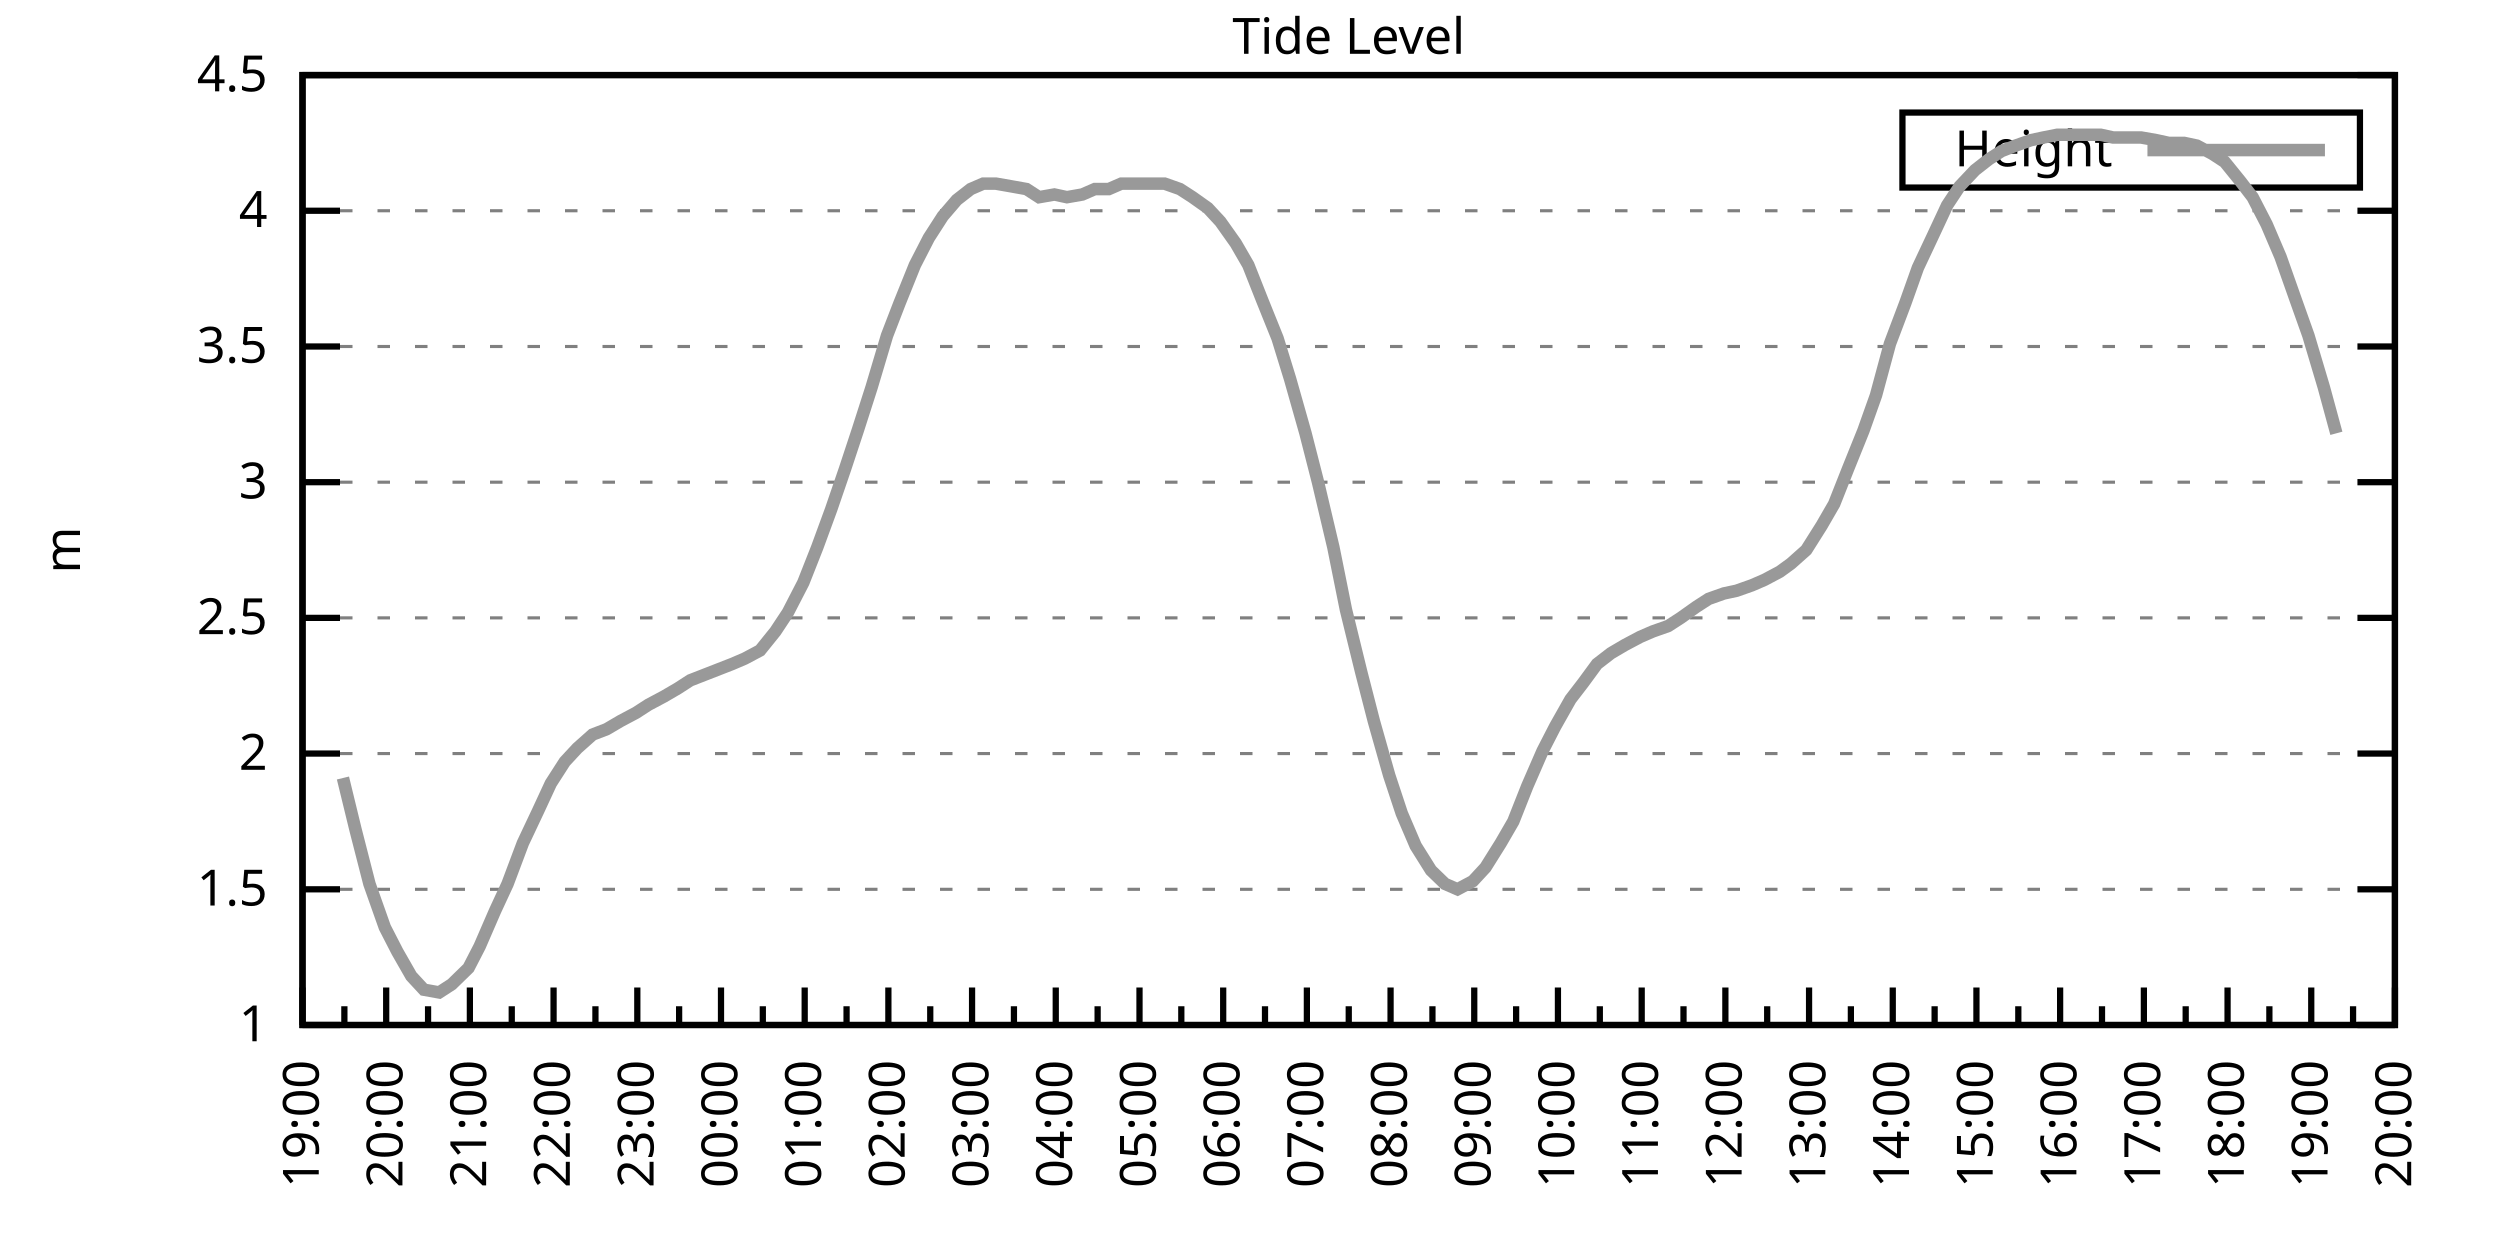
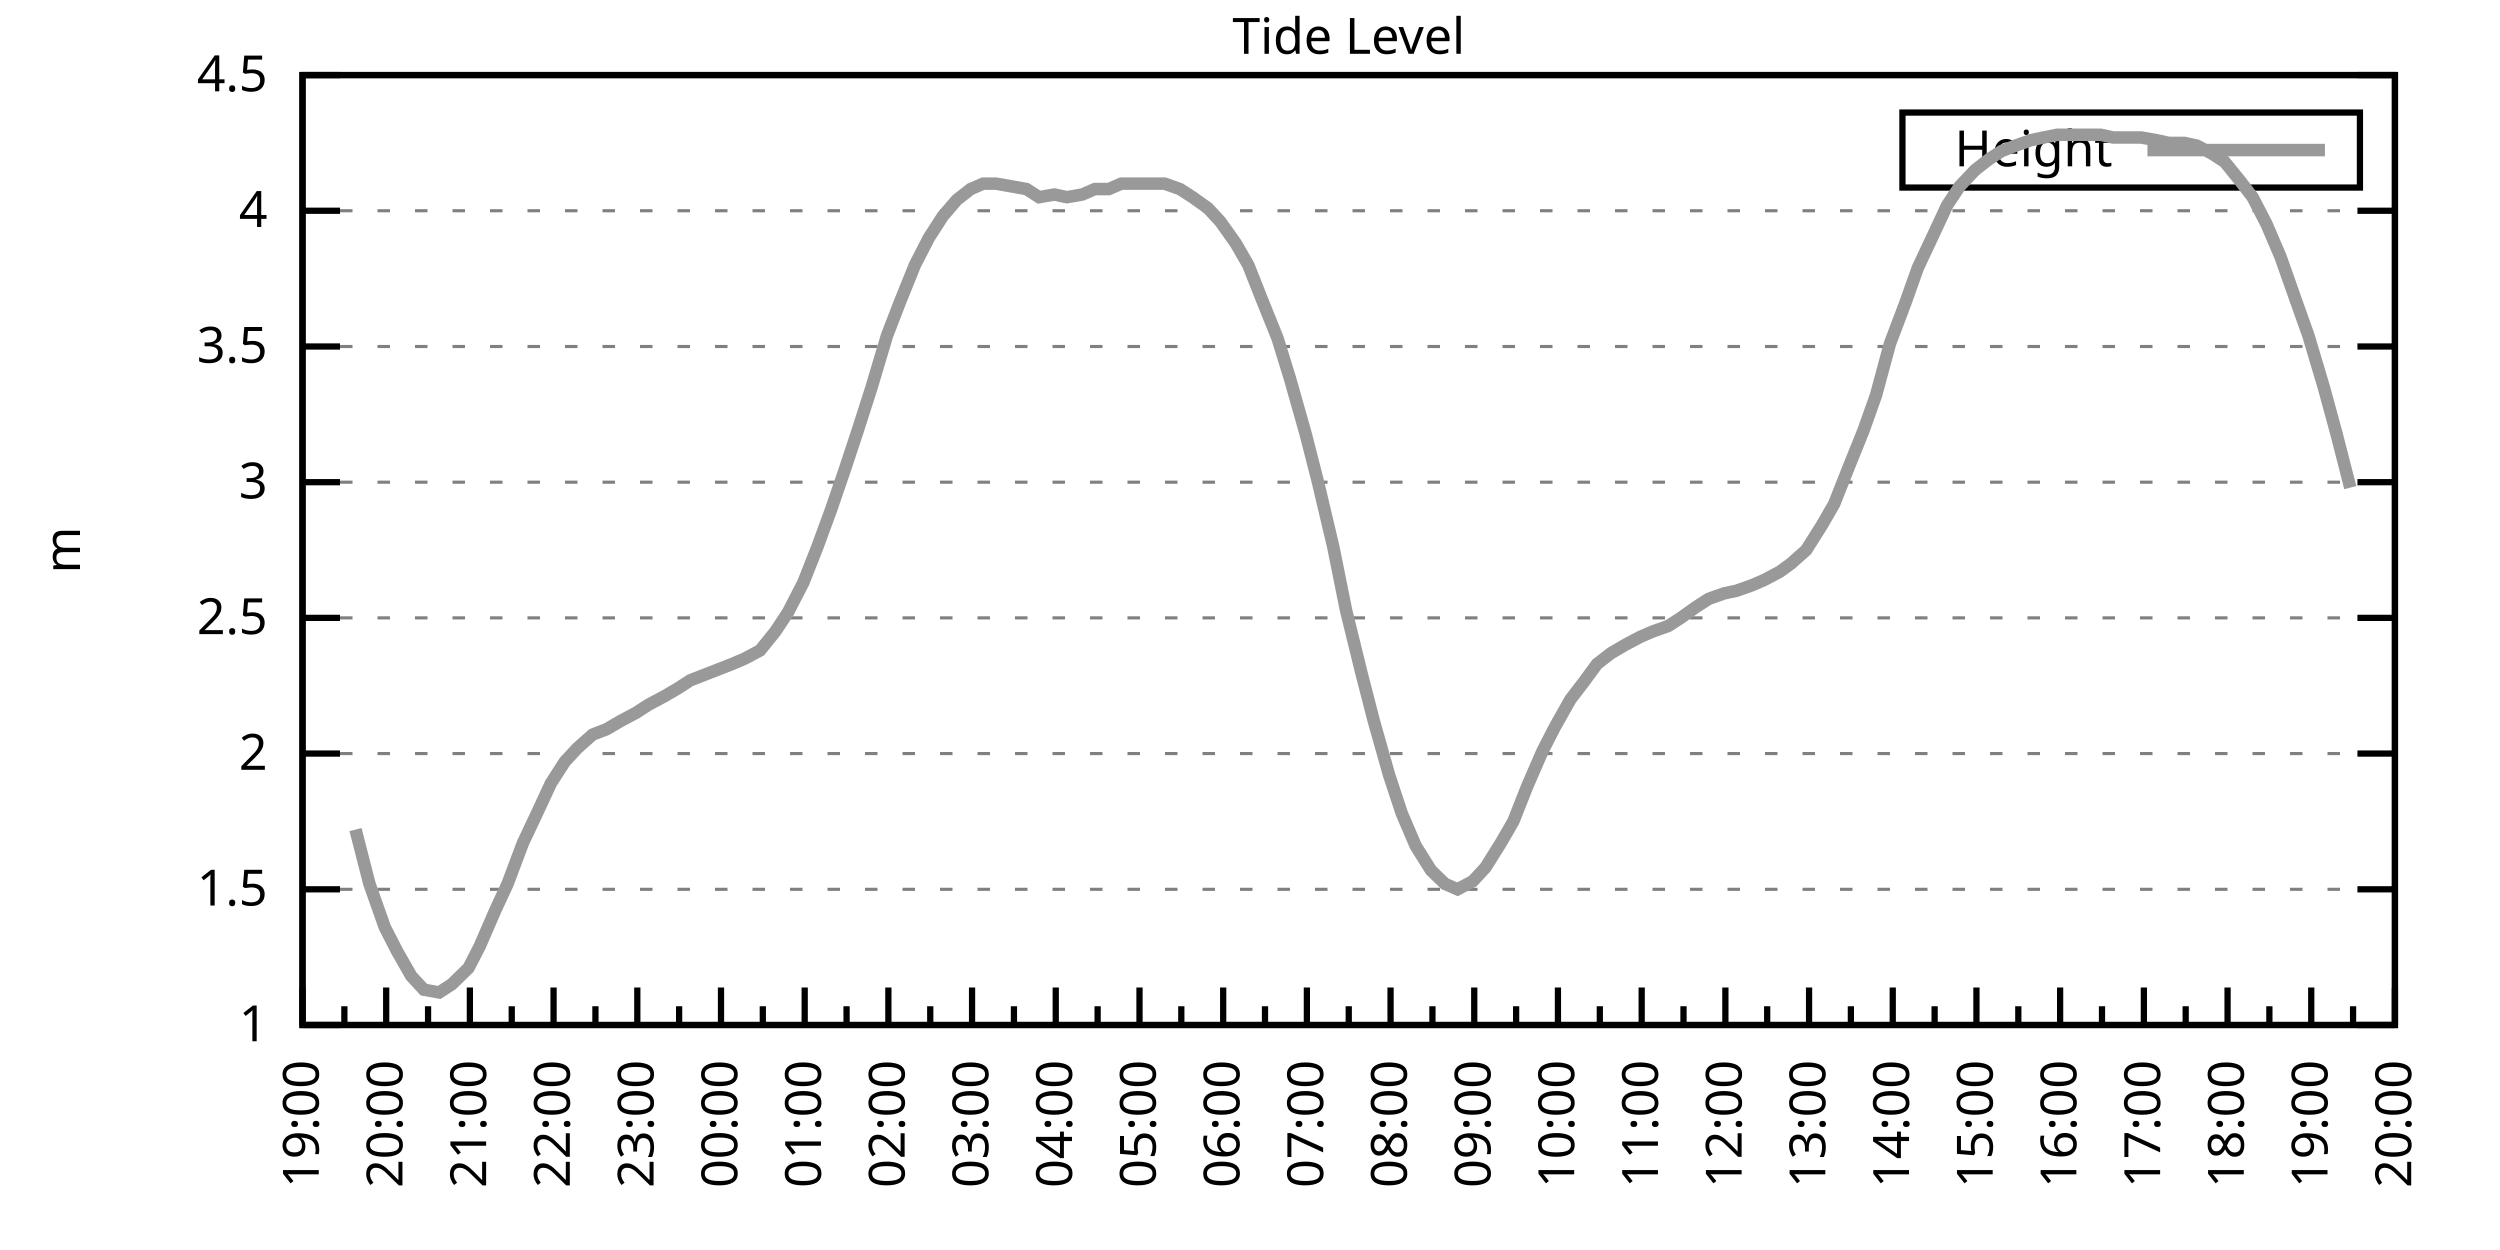
<svg xmlns="http://www.w3.org/2000/svg" xmlns:xlink="http://www.w3.org/1999/xlink" width="400" height="200" viewBox="0 0 400 200">
  <g id="gnuplot_canvas">
    <rect x="0" y="0" width="400" height="200" fill="none" />
    <defs>
      <circle id="gpDot" r="0.5" stroke-width="0.5" stroke="currentColor" />
      <path id="gpPt0" stroke-width="0.333" stroke="currentColor" d="M-1,0 h2 M0,-1 v2" />
      <path id="gpPt1" stroke-width="0.333" stroke="currentColor" d="M-1,-1 L1,1 M1,-1 L-1,1" />
      <path id="gpPt2" stroke-width="0.333" stroke="currentColor" d="M-1,0 L1,0 M0,-1 L0,1 M-1,-1 L1,1 M-1,1 L1,-1" />
      <rect id="gpPt3" stroke-width="0.333" stroke="currentColor" x="-1" y="-1" width="2" height="2" />
      <rect id="gpPt4" stroke-width="0.333" stroke="currentColor" fill="currentColor" x="-1" y="-1" width="2" height="2" />
      <circle id="gpPt5" stroke-width="0.333" stroke="currentColor" cx="0" cy="0" r="1" />
      <use xlink:href="#gpPt5" id="gpPt6" fill="currentColor" stroke="none" />
      <path id="gpPt7" stroke-width="0.333" stroke="currentColor" d="M0,-1.33 L-1.33,0.67 L1.33,0.67 z" />
      <use xlink:href="#gpPt7" id="gpPt8" fill="currentColor" stroke="none" />
      <use xlink:href="#gpPt7" id="gpPt9" stroke="currentColor" transform="rotate(180)" />
      <use xlink:href="#gpPt9" id="gpPt10" fill="currentColor" stroke="none" />
      <use xlink:href="#gpPt3" id="gpPt11" stroke="currentColor" transform="rotate(45)" />
      <use xlink:href="#gpPt11" id="gpPt12" fill="currentColor" stroke="none" />
      <path id="gpPt13" stroke-width="0.333" stroke="currentColor" d="M0,1.330 L1.265,0.411 L0.782,-1.067 L-0.782,-1.076 L-1.265,0.411 z" />
      <use xlink:href="#gpPt13" id="gpPt14" fill="currentColor" stroke="none" />
      <filter id="textbox" filterUnits="objectBoundingBox" x="0" y="0" height="1" width="1">
        <feFlood flood-color="white" flood-opacity="1" result="bgnd" />
        <feComposite in="SourceGraphic" in2="bgnd" operator="atop" />
      </filter>
      <filter id="greybox" filterUnits="objectBoundingBox" x="0" y="0" height="1" width="1">
        <feFlood flood-color="lightgrey" flood-opacity="1" result="grey" />
        <feComposite in="SourceGraphic" in2="grey" operator="atop" />
      </filter>
    </defs>
    <g fill="none" color="white" stroke="currentColor" stroke-width="1.00" stroke-linecap="butt" stroke-linejoin="miter">
</g>
    <g fill="none" color="black" stroke="currentColor" stroke-width="1.00" stroke-linecap="butt" stroke-linejoin="miter">
      <g stroke="none" shape-rendering="crispEdges">
        <polygon fill="rgb(255, 255, 255)" points="48.40,164.00 383.18,164.00 383.18,12.02 48.40,12.02 " />
      </g>
    </g>
    <g fill="none" color="black" stroke="currentColor" stroke-width="1.00" stroke-linecap="butt" stroke-linejoin="miter">
</g>
    <g fill="none" color="black" stroke="black" stroke-width="0.50" stroke-linecap="butt" stroke-linejoin="miter">
</g>
    <g fill="none" color="gray" stroke="currentColor" stroke-width="0.50" stroke-linecap="butt" stroke-linejoin="miter">
      <path stroke="gray" stroke-dasharray="2,4" class="gridline" d="M48.40,164.00 L383.19,164.00  " />
    </g>
    <g fill="none" color="gray" stroke="gray" stroke-width="1.00" stroke-linecap="butt" stroke-linejoin="miter">
</g>
    <g fill="none" color="black" stroke="currentColor" stroke-width="1.00" stroke-linecap="butt" stroke-linejoin="miter">
      <path stroke="black" d="M48.40,164.00 L54.40,164.00 M383.19,164.00 L377.19,164.00  " />
      <g transform="translate(42.80,166.60)" stroke="none" fill="black" font-family="Sans" font-size="8.00" text-anchor="end">
        <text>
          <tspan font-family="Sans"> 1</tspan>
        </text>
      </g>
    </g>
    <g fill="none" color="black" stroke="currentColor" stroke-width="1.00" stroke-linecap="butt" stroke-linejoin="miter">
</g>
    <g fill="none" color="black" stroke="black" stroke-width="0.50" stroke-linecap="butt" stroke-linejoin="miter">
</g>
    <g fill="none" color="gray" stroke="currentColor" stroke-width="0.50" stroke-linecap="butt" stroke-linejoin="miter">
      <path stroke="gray" stroke-dasharray="2,4" class="gridline" d="M48.40,142.29 L383.19,142.29  " />
    </g>
    <g fill="none" color="gray" stroke="gray" stroke-width="1.00" stroke-linecap="butt" stroke-linejoin="miter">
</g>
    <g fill="none" color="black" stroke="currentColor" stroke-width="1.00" stroke-linecap="butt" stroke-linejoin="miter">
      <path stroke="black" d="M48.40,142.29 L54.40,142.29 M383.19,142.29 L377.19,142.29  " />
      <g transform="translate(42.80,144.89)" stroke="none" fill="black" font-family="Sans" font-size="8.00" text-anchor="end">
        <text>
          <tspan font-family="Sans"> 1.5</tspan>
        </text>
      </g>
    </g>
    <g fill="none" color="black" stroke="currentColor" stroke-width="1.00" stroke-linecap="butt" stroke-linejoin="miter">
</g>
    <g fill="none" color="black" stroke="black" stroke-width="0.50" stroke-linecap="butt" stroke-linejoin="miter">
</g>
    <g fill="none" color="gray" stroke="currentColor" stroke-width="0.50" stroke-linecap="butt" stroke-linejoin="miter">
      <path stroke="gray" stroke-dasharray="2,4" class="gridline" d="M48.40,120.57 L383.19,120.57  " />
    </g>
    <g fill="none" color="gray" stroke="gray" stroke-width="1.00" stroke-linecap="butt" stroke-linejoin="miter">
</g>
    <g fill="none" color="black" stroke="currentColor" stroke-width="1.00" stroke-linecap="butt" stroke-linejoin="miter">
      <path stroke="black" d="M48.40,120.57 L54.40,120.57 M383.19,120.57 L377.19,120.57  " />
      <g transform="translate(42.80,123.17)" stroke="none" fill="black" font-family="Sans" font-size="8.00" text-anchor="end">
        <text>
          <tspan font-family="Sans"> 2</tspan>
        </text>
      </g>
    </g>
    <g fill="none" color="black" stroke="currentColor" stroke-width="1.00" stroke-linecap="butt" stroke-linejoin="miter">
</g>
    <g fill="none" color="black" stroke="black" stroke-width="0.50" stroke-linecap="butt" stroke-linejoin="miter">
</g>
    <g fill="none" color="gray" stroke="currentColor" stroke-width="0.50" stroke-linecap="butt" stroke-linejoin="miter">
      <path stroke="gray" stroke-dasharray="2,4" class="gridline" d="M48.40,98.86 L383.19,98.86  " />
    </g>
    <g fill="none" color="gray" stroke="gray" stroke-width="1.00" stroke-linecap="butt" stroke-linejoin="miter">
</g>
    <g fill="none" color="black" stroke="currentColor" stroke-width="1.00" stroke-linecap="butt" stroke-linejoin="miter">
      <path stroke="black" d="M48.40,98.86 L54.40,98.86 M383.19,98.86 L377.19,98.86  " />
      <g transform="translate(42.80,101.46)" stroke="none" fill="black" font-family="Sans" font-size="8.00" text-anchor="end">
        <text>
          <tspan font-family="Sans"> 2.5</tspan>
        </text>
      </g>
    </g>
    <g fill="none" color="black" stroke="currentColor" stroke-width="1.00" stroke-linecap="butt" stroke-linejoin="miter">
</g>
    <g fill="none" color="black" stroke="black" stroke-width="0.50" stroke-linecap="butt" stroke-linejoin="miter">
</g>
    <g fill="none" color="gray" stroke="currentColor" stroke-width="0.50" stroke-linecap="butt" stroke-linejoin="miter">
      <path stroke="gray" stroke-dasharray="2,4" class="gridline" d="M48.40,77.15 L383.19,77.15  " />
    </g>
    <g fill="none" color="gray" stroke="gray" stroke-width="1.00" stroke-linecap="butt" stroke-linejoin="miter">
</g>
    <g fill="none" color="black" stroke="currentColor" stroke-width="1.00" stroke-linecap="butt" stroke-linejoin="miter">
      <path stroke="black" d="M48.40,77.15 L54.40,77.15 M383.19,77.15 L377.19,77.15  " />
      <g transform="translate(42.80,79.75)" stroke="none" fill="black" font-family="Sans" font-size="8.00" text-anchor="end">
        <text>
          <tspan font-family="Sans"> 3</tspan>
        </text>
      </g>
    </g>
    <g fill="none" color="black" stroke="currentColor" stroke-width="1.00" stroke-linecap="butt" stroke-linejoin="miter">
</g>
    <g fill="none" color="black" stroke="black" stroke-width="0.50" stroke-linecap="butt" stroke-linejoin="miter">
</g>
    <g fill="none" color="gray" stroke="currentColor" stroke-width="0.50" stroke-linecap="butt" stroke-linejoin="miter">
      <path stroke="gray" stroke-dasharray="2,4" class="gridline" d="M48.40,55.44 L383.19,55.44  " />
    </g>
    <g fill="none" color="gray" stroke="gray" stroke-width="1.00" stroke-linecap="butt" stroke-linejoin="miter">
</g>
    <g fill="none" color="black" stroke="currentColor" stroke-width="1.00" stroke-linecap="butt" stroke-linejoin="miter">
      <path stroke="black" d="M48.40,55.44 L54.40,55.44 M383.19,55.44 L377.19,55.44  " />
      <g transform="translate(42.80,58.04)" stroke="none" fill="black" font-family="Sans" font-size="8.00" text-anchor="end">
        <text>
          <tspan font-family="Sans"> 3.5</tspan>
        </text>
      </g>
    </g>
    <g fill="none" color="black" stroke="currentColor" stroke-width="1.00" stroke-linecap="butt" stroke-linejoin="miter">
</g>
    <g fill="none" color="black" stroke="black" stroke-width="0.50" stroke-linecap="butt" stroke-linejoin="miter">
</g>
    <g fill="none" color="gray" stroke="currentColor" stroke-width="0.50" stroke-linecap="butt" stroke-linejoin="miter">
      <path stroke="gray" stroke-dasharray="2,4" class="gridline" d="M48.40,33.72 L383.19,33.72  " />
    </g>
    <g fill="none" color="gray" stroke="gray" stroke-width="1.00" stroke-linecap="butt" stroke-linejoin="miter">
</g>
    <g fill="none" color="black" stroke="currentColor" stroke-width="1.00" stroke-linecap="butt" stroke-linejoin="miter">
      <path stroke="black" d="M48.40,33.72 L54.40,33.72 M383.19,33.72 L377.19,33.72  " />
      <g transform="translate(42.80,36.32)" stroke="none" fill="black" font-family="Sans" font-size="8.00" text-anchor="end">
        <text>
          <tspan font-family="Sans"> 4</tspan>
        </text>
      </g>
    </g>
    <g fill="none" color="black" stroke="currentColor" stroke-width="1.00" stroke-linecap="butt" stroke-linejoin="miter">
</g>
    <g fill="none" color="black" stroke="black" stroke-width="0.50" stroke-linecap="butt" stroke-linejoin="miter">
</g>
    <g fill="none" color="gray" stroke="currentColor" stroke-width="0.50" stroke-linecap="butt" stroke-linejoin="miter">
      <path stroke="gray" stroke-dasharray="2,4" class="gridline" d="M48.40,12.01 L383.19,12.01  " />
    </g>
    <g fill="none" color="gray" stroke="gray" stroke-width="1.00" stroke-linecap="butt" stroke-linejoin="miter">
</g>
    <g fill="none" color="black" stroke="currentColor" stroke-width="1.00" stroke-linecap="butt" stroke-linejoin="miter">
      <path stroke="black" d="M48.40,12.01 L54.40,12.01 M383.19,12.01 L377.19,12.01  " />
      <g transform="translate(42.80,14.61)" stroke="none" fill="black" font-family="Sans" font-size="8.00" text-anchor="end">
        <text>
          <tspan font-family="Sans"> 4.5</tspan>
        </text>
      </g>
    </g>
    <g fill="none" color="black" stroke="currentColor" stroke-width="1.00" stroke-linecap="butt" stroke-linejoin="miter">
      <path stroke="black" d="M48.40,164.00 L48.40,158.00  " />
      <g transform="translate(51.00,169.60) rotate(270)" stroke="none" fill="black" font-family="Sans" font-size="8.00" text-anchor="end">
        <text>
          <tspan font-family="Sans">19:00</tspan>
        </text>
      </g>
    </g>
    <g fill="none" color="black" stroke="currentColor" stroke-width="1.00" stroke-linecap="butt" stroke-linejoin="miter">
      <path stroke="black" d="M55.10,164.00 L55.10,161.00 M61.79,164.00 L61.79,158.00  " />
      <g transform="translate(64.39,169.60) rotate(270)" stroke="none" fill="black" font-family="Sans" font-size="8.00" text-anchor="end">
        <text>
          <tspan font-family="Sans">20:00</tspan>
        </text>
      </g>
    </g>
    <g fill="none" color="black" stroke="currentColor" stroke-width="1.00" stroke-linecap="butt" stroke-linejoin="miter">
      <path stroke="black" d="M68.49,164.00 L68.49,161.00 M75.18,164.00 L75.18,158.00  " />
      <g transform="translate(77.78,169.60) rotate(270)" stroke="none" fill="black" font-family="Sans" font-size="8.00" text-anchor="end">
        <text>
          <tspan font-family="Sans">21:00</tspan>
        </text>
      </g>
    </g>
    <g fill="none" color="black" stroke="currentColor" stroke-width="1.00" stroke-linecap="butt" stroke-linejoin="miter">
      <path stroke="black" d="M81.88,164.00 L81.88,161.00 M88.57,164.00 L88.57,158.00  " />
      <g transform="translate(91.17,169.60) rotate(270)" stroke="none" fill="black" font-family="Sans" font-size="8.00" text-anchor="end">
        <text>
          <tspan font-family="Sans">22:00</tspan>
        </text>
      </g>
    </g>
    <g fill="none" color="black" stroke="currentColor" stroke-width="1.00" stroke-linecap="butt" stroke-linejoin="miter">
      <path stroke="black" d="M95.27,164.00 L95.27,161.00 M101.97,164.00 L101.97,158.00  " />
      <g transform="translate(104.57,169.60) rotate(270)" stroke="none" fill="black" font-family="Sans" font-size="8.00" text-anchor="end">
        <text>
          <tspan font-family="Sans">23:00</tspan>
        </text>
      </g>
    </g>
    <g fill="none" color="black" stroke="currentColor" stroke-width="1.00" stroke-linecap="butt" stroke-linejoin="miter">
      <path stroke="black" d="M108.66,164.00 L108.66,161.00 M115.36,164.00 L115.36,158.00  " />
      <g transform="translate(117.96,169.60) rotate(270)" stroke="none" fill="black" font-family="Sans" font-size="8.00" text-anchor="end">
        <text>
          <tspan font-family="Sans">00:00</tspan>
        </text>
      </g>
    </g>
    <g fill="none" color="black" stroke="currentColor" stroke-width="1.00" stroke-linecap="butt" stroke-linejoin="miter">
      <path stroke="black" d="M122.05,164.00 L122.05,161.00 M128.75,164.00 L128.75,158.00  " />
      <g transform="translate(131.35,169.60) rotate(270)" stroke="none" fill="black" font-family="Sans" font-size="8.00" text-anchor="end">
        <text>
          <tspan font-family="Sans">01:00</tspan>
        </text>
      </g>
    </g>
    <g fill="none" color="black" stroke="currentColor" stroke-width="1.00" stroke-linecap="butt" stroke-linejoin="miter">
      <path stroke="black" d="M135.45,164.00 L135.45,161.00 M142.14,164.00 L142.14,158.00  " />
      <g transform="translate(144.74,169.60) rotate(270)" stroke="none" fill="black" font-family="Sans" font-size="8.00" text-anchor="end">
        <text>
          <tspan font-family="Sans">02:00</tspan>
        </text>
      </g>
    </g>
    <g fill="none" color="black" stroke="currentColor" stroke-width="1.00" stroke-linecap="butt" stroke-linejoin="miter">
      <path stroke="black" d="M148.84,164.00 L148.84,161.00 M155.53,164.00 L155.53,158.00  " />
      <g transform="translate(158.13,169.60) rotate(270)" stroke="none" fill="black" font-family="Sans" font-size="8.00" text-anchor="end">
        <text>
          <tspan font-family="Sans">03:00</tspan>
        </text>
      </g>
    </g>
    <g fill="none" color="black" stroke="currentColor" stroke-width="1.00" stroke-linecap="butt" stroke-linejoin="miter">
      <path stroke="black" d="M162.23,164.00 L162.23,161.00 M168.92,164.00 L168.92,158.00  " />
      <g transform="translate(171.52,169.60) rotate(270)" stroke="none" fill="black" font-family="Sans" font-size="8.00" text-anchor="end">
        <text>
          <tspan font-family="Sans">04:00</tspan>
        </text>
      </g>
    </g>
    <g fill="none" color="black" stroke="currentColor" stroke-width="1.00" stroke-linecap="butt" stroke-linejoin="miter">
      <path stroke="black" d="M175.62,164.00 L175.62,161.00 M182.32,164.00 L182.32,158.00  " />
      <g transform="translate(184.92,169.60) rotate(270)" stroke="none" fill="black" font-family="Sans" font-size="8.00" text-anchor="end">
        <text>
          <tspan font-family="Sans">05:00</tspan>
        </text>
      </g>
    </g>
    <g fill="none" color="black" stroke="currentColor" stroke-width="1.00" stroke-linecap="butt" stroke-linejoin="miter">
      <path stroke="black" d="M189.01,164.00 L189.01,161.00 M195.71,164.00 L195.71,158.00  " />
      <g transform="translate(198.31,169.60) rotate(270)" stroke="none" fill="black" font-family="Sans" font-size="8.00" text-anchor="end">
        <text>
          <tspan font-family="Sans">06:00</tspan>
        </text>
      </g>
    </g>
    <g fill="none" color="black" stroke="currentColor" stroke-width="1.00" stroke-linecap="butt" stroke-linejoin="miter">
      <path stroke="black" d="M202.40,164.00 L202.40,161.00 M209.10,164.00 L209.10,158.00  " />
      <g transform="translate(211.70,169.60) rotate(270)" stroke="none" fill="black" font-family="Sans" font-size="8.00" text-anchor="end">
        <text>
          <tspan font-family="Sans">07:00</tspan>
        </text>
      </g>
    </g>
    <g fill="none" color="black" stroke="currentColor" stroke-width="1.00" stroke-linecap="butt" stroke-linejoin="miter">
      <path stroke="black" d="M215.80,164.00 L215.80,161.00 M222.49,164.00 L222.49,158.00  " />
      <g transform="translate(225.09,169.60) rotate(270)" stroke="none" fill="black" font-family="Sans" font-size="8.00" text-anchor="end">
        <text>
          <tspan font-family="Sans">08:00</tspan>
        </text>
      </g>
    </g>
    <g fill="none" color="black" stroke="currentColor" stroke-width="1.00" stroke-linecap="butt" stroke-linejoin="miter">
      <path stroke="black" d="M229.19,164.00 L229.19,161.00 M235.88,164.00 L235.88,158.00  " />
      <g transform="translate(238.48,169.60) rotate(270)" stroke="none" fill="black" font-family="Sans" font-size="8.00" text-anchor="end">
        <text>
          <tspan font-family="Sans">09:00</tspan>
        </text>
      </g>
    </g>
    <g fill="none" color="black" stroke="currentColor" stroke-width="1.00" stroke-linecap="butt" stroke-linejoin="miter">
      <path stroke="black" d="M242.58,164.00 L242.58,161.00 M249.27,164.00 L249.27,158.00  " />
      <g transform="translate(251.87,169.60) rotate(270)" stroke="none" fill="black" font-family="Sans" font-size="8.00" text-anchor="end">
        <text>
          <tspan font-family="Sans">10:00</tspan>
        </text>
      </g>
    </g>
    <g fill="none" color="black" stroke="currentColor" stroke-width="1.00" stroke-linecap="butt" stroke-linejoin="miter">
      <path stroke="black" d="M255.97,164.00 L255.97,161.00 M262.67,164.00 L262.67,158.00  " />
      <g transform="translate(265.27,169.60) rotate(270)" stroke="none" fill="black" font-family="Sans" font-size="8.00" text-anchor="end">
        <text>
          <tspan font-family="Sans">11:00</tspan>
        </text>
      </g>
    </g>
    <g fill="none" color="black" stroke="currentColor" stroke-width="1.00" stroke-linecap="butt" stroke-linejoin="miter">
      <path stroke="black" d="M269.36,164.00 L269.36,161.00 M276.06,164.00 L276.06,158.00  " />
      <g transform="translate(278.66,169.60) rotate(270)" stroke="none" fill="black" font-family="Sans" font-size="8.00" text-anchor="end">
        <text>
          <tspan font-family="Sans">12:00</tspan>
        </text>
      </g>
    </g>
    <g fill="none" color="black" stroke="currentColor" stroke-width="1.00" stroke-linecap="butt" stroke-linejoin="miter">
      <path stroke="black" d="M282.75,164.00 L282.75,161.00 M289.45,164.00 L289.45,158.00  " />
      <g transform="translate(292.05,169.60) rotate(270)" stroke="none" fill="black" font-family="Sans" font-size="8.00" text-anchor="end">
        <text>
          <tspan font-family="Sans">13:00</tspan>
        </text>
      </g>
    </g>
    <g fill="none" color="black" stroke="currentColor" stroke-width="1.00" stroke-linecap="butt" stroke-linejoin="miter">
      <path stroke="black" d="M296.14,164.00 L296.14,161.00 M302.84,164.00 L302.84,158.00  " />
      <g transform="translate(305.44,169.60) rotate(270)" stroke="none" fill="black" font-family="Sans" font-size="8.00" text-anchor="end">
        <text>
          <tspan font-family="Sans">14:00</tspan>
        </text>
      </g>
    </g>
    <g fill="none" color="black" stroke="currentColor" stroke-width="1.00" stroke-linecap="butt" stroke-linejoin="miter">
      <path stroke="black" d="M309.54,164.00 L309.54,161.00 M316.23,164.00 L316.23,158.00  " />
      <g transform="translate(318.83,169.60) rotate(270)" stroke="none" fill="black" font-family="Sans" font-size="8.00" text-anchor="end">
        <text>
          <tspan font-family="Sans">15:00</tspan>
        </text>
      </g>
    </g>
    <g fill="none" color="black" stroke="currentColor" stroke-width="1.00" stroke-linecap="butt" stroke-linejoin="miter">
      <path stroke="black" d="M322.93,164.00 L322.93,161.00 M329.62,164.00 L329.62,158.00  " />
      <g transform="translate(332.22,169.60) rotate(270)" stroke="none" fill="black" font-family="Sans" font-size="8.00" text-anchor="end">
        <text>
          <tspan font-family="Sans">16:00</tspan>
        </text>
      </g>
    </g>
    <g fill="none" color="black" stroke="currentColor" stroke-width="1.00" stroke-linecap="butt" stroke-linejoin="miter">
      <path stroke="black" d="M336.32,164.00 L336.32,161.00 M343.02,164.00 L343.02,158.00  " />
      <g transform="translate(345.62,169.60) rotate(270)" stroke="none" fill="black" font-family="Sans" font-size="8.00" text-anchor="end">
        <text>
          <tspan font-family="Sans">17:00</tspan>
        </text>
      </g>
    </g>
    <g fill="none" color="black" stroke="currentColor" stroke-width="1.00" stroke-linecap="butt" stroke-linejoin="miter">
      <path stroke="black" d="M349.71,164.00 L349.71,161.00 M356.41,164.00 L356.41,158.00  " />
      <g transform="translate(359.01,169.60) rotate(270)" stroke="none" fill="black" font-family="Sans" font-size="8.00" text-anchor="end">
        <text>
          <tspan font-family="Sans">18:00</tspan>
        </text>
      </g>
    </g>
    <g fill="none" color="black" stroke="currentColor" stroke-width="1.00" stroke-linecap="butt" stroke-linejoin="miter">
      <path stroke="black" d="M363.10,164.00 L363.10,161.00 M369.80,164.00 L369.80,158.00  " />
      <g transform="translate(372.40,169.60) rotate(270)" stroke="none" fill="black" font-family="Sans" font-size="8.00" text-anchor="end">
        <text>
          <tspan font-family="Sans">19:00</tspan>
        </text>
      </g>
    </g>
    <g fill="none" color="black" stroke="currentColor" stroke-width="1.00" stroke-linecap="butt" stroke-linejoin="miter">
      <path stroke="black" d="M376.49,164.00 L376.49,161.00 M383.19,164.00 L383.19,158.00  " />
      <g transform="translate(385.79,169.60) rotate(270)" stroke="none" fill="black" font-family="Sans" font-size="8.00" text-anchor="end">
        <text>
          <tspan font-family="Sans">20:00</tspan>
        </text>
      </g>
    </g>
    <g fill="none" color="black" stroke="currentColor" stroke-width="1.00" stroke-linecap="butt" stroke-linejoin="miter">
</g>
    <g fill="none" color="black" stroke="currentColor" stroke-width="1.00" stroke-linecap="butt" stroke-linejoin="miter">
      <path stroke="black" d="M48.40,12.01 L48.40,164.00 L383.19,164.00 L383.19,12.01 L48.40,12.01 Z  " />
    </g>
    <g fill="none" color="black" stroke="currentColor" stroke-width="1.00" stroke-linecap="butt" stroke-linejoin="miter">
      <g transform="translate(12.80,88.01) rotate(270)" stroke="none" fill="black" font-family="Sans" font-size="8.00" text-anchor="middle">
        <text>
          <tspan font-family="Sans">m</tspan>
        </text>
      </g>
    </g>
    <g fill="none" color="black" stroke="currentColor" stroke-width="1.00" stroke-linecap="butt" stroke-linejoin="miter">
</g>
    <g fill="none" color="black" stroke="currentColor" stroke-width="1.00" stroke-linecap="butt" stroke-linejoin="miter">
      <path stroke="black" d="M304.39,30.01 L304.39,18.01 L377.59,18.01 L377.59,30.01 L304.39,30.01 Z  " />
    </g>
    <g id="Tide_level_plot_1">
      <g fill="none" color="white" stroke="black" stroke-width="2.00" stroke-linecap="butt" stroke-linejoin="miter">
</g>
      <g fill="none" color="black" stroke="currentColor" stroke-width="2.00" stroke-linecap="butt" stroke-linejoin="miter">
        <g transform="translate(337.99,26.61)" stroke="none" fill="black" font-family="Sans" font-size="8.00" text-anchor="end">
          <text>
            <tspan font-family="Sans">Height</tspan>
          </text>
        </g>
      </g>
      <g fill="none" color="black" stroke="currentColor" stroke-width="2.00" stroke-linecap="butt" stroke-linejoin="miter">
-         <path stroke="rgb(153, 153, 153)" d="M343.59,24.01 L371.99,24.01 M54.87,124.48 L56.88,132.73 L59.11,141.42 L61.57,148.37 L63.58,152.28 L65.81,156.18   L67.82,158.35 L70.27,158.79 L72.28,157.49 L74.96,154.88 L76.75,151.41 L79.20,145.76 L81.21,141.42 L83.66,134.90   L86.12,129.69 L88.13,125.35 L90.36,121.88 L92.37,119.71 L94.82,117.53 L97.06,116.67 L99.29,115.36 L101.74,114.06   L103.75,112.76 L106.21,111.45 L108.44,110.15 L110.45,108.85 L112.68,107.98 L114.91,107.11 L117.14,106.24 L119.15,105.38   L121.61,104.07 L124.06,101.03 L126.07,97.99 L128.53,93.22 L130.76,87.57 L132.99,81.49 L135.22,74.98 L137.23,68.90   L139.46,61.95 L141.92,53.70 L143.93,48.49 L146.38,42.41 L148.61,38.07 L150.85,34.59 L153.08,31.99 L155.31,30.25   L157.32,29.38 L159.33,29.38 L161.78,29.81 L164.24,30.25 L166.25,31.55 L168.70,31.12 L170.71,31.55 L173.17,31.12   L175.17,30.25 L177.41,30.25 L179.41,29.38 L181.87,29.38 L184.10,29.38 L186.33,29.38 L188.79,30.25 L190.80,31.55   L193.25,33.29 L195.26,35.46 L197.72,38.93 L199.73,42.41 L201.96,48.05 L204.41,54.13 L206.42,60.65 L208.88,69.33   L210.88,77.15 L213.34,87.57 L215.35,97.56 L217.80,107.55 L219.81,115.36 L222.27,124.05 L224.28,130.13 L226.51,135.34   L228.96,139.25 L231.20,141.42 L233.20,142.29 L235.66,140.98 L237.67,138.81 L240.12,134.90 L242.13,131.43 L244.36,125.79   L246.82,120.14 L248.83,116.23 L251.28,111.89 L253.29,109.28 L255.52,106.24 L257.76,104.51 L259.99,103.20 L262.44,101.90   L264.45,101.03 L266.91,100.16 L268.92,98.86 L271.37,97.12 L273.38,95.82 L275.83,94.95 L277.84,94.52 L280.30,93.65   L282.31,92.78 L284.76,91.48 L286.55,90.18 L289.00,88.00 L291.46,84.10 L293.47,80.62 L295.70,74.98 L298.15,68.90   L300.16,63.25 L302.39,55.00 L304.85,48.49 L306.86,42.84 L309.31,37.63 L311.54,32.85 L313.55,29.81 L316.01,27.21   L318.24,25.47 L320.25,24.17 L322.48,23.30 L324.94,22.43 L326.95,22.00 L329.18,21.56 L331.41,21.56 L333.64,21.56   L336.10,21.56 L338.10,22.00 L340.56,22.00 L342.57,22.00 L345.02,22.43 L347.03,22.87 L349.49,22.87 L351.50,23.30   L353.95,24.60 L355.96,25.91 L358.42,28.95 L360.42,31.55 L362.66,35.89 L364.89,41.11 L367.34,48.05 L369.35,53.70   L371.81,61.95 L373.82,69.33  " />
+         <path stroke="rgb(153, 153, 153)" d="M343.59,24.01 L371.99,24.01 M56.88,132.73 L59.11,141.42 L61.57,148.37 L63.58,152.28 L65.81,156.18 L67.82,158.35   L70.27,158.79 L72.28,157.49 L74.96,154.88 L76.75,151.41 L79.20,145.76 L81.21,141.42 L83.66,134.90 L86.12,129.69   L88.13,125.35 L90.36,121.88 L92.37,119.71 L94.82,117.53 L97.06,116.67 L99.29,115.36 L101.74,114.06 L103.75,112.76   L106.21,111.45 L108.44,110.15 L110.45,108.85 L112.68,107.98 L114.91,107.11 L117.14,106.24 L119.15,105.38 L121.61,104.07   L124.06,101.03 L126.07,97.99 L128.53,93.22 L130.76,87.57 L132.99,81.49 L135.22,74.98 L137.23,68.90 L139.46,61.95   L141.92,53.70 L143.93,48.49 L146.38,42.41 L148.61,38.07 L150.85,34.59 L153.08,31.99 L155.31,30.25 L157.32,29.38   L159.33,29.38 L161.78,29.81 L164.24,30.25 L166.25,31.55 L168.70,31.12 L170.71,31.55 L173.17,31.12 L175.17,30.25   L177.41,30.25 L179.41,29.38 L181.87,29.38 L184.10,29.38 L186.33,29.38 L188.79,30.25 L190.80,31.55 L193.25,33.29   L195.26,35.46 L197.72,38.93 L199.73,42.41 L201.96,48.05 L204.41,54.13 L206.42,60.65 L208.88,69.33 L210.88,77.15   L213.34,87.57 L215.35,97.56 L217.80,107.55 L219.81,115.36 L222.27,124.05 L224.28,130.13 L226.51,135.34 L228.96,139.25   L231.20,141.42 L233.20,142.29 L235.66,140.98 L237.67,138.81 L240.12,134.90 L242.13,131.43 L244.36,125.79 L246.82,120.14   L248.83,116.23 L251.28,111.89 L253.29,109.28 L255.52,106.24 L257.76,104.51 L259.99,103.20 L262.44,101.90 L264.45,101.03   L266.91,100.16 L268.92,98.86 L271.37,97.12 L273.38,95.82 L275.83,94.95 L277.84,94.52 L280.30,93.65 L282.31,92.78   L284.76,91.48 L286.55,90.18 L289.00,88.00 L291.46,84.10 L293.47,80.62 L295.70,74.98 L298.15,68.90 L300.16,63.25   L302.39,55.00 L304.85,48.49 L306.86,42.84 L309.31,37.63 L311.54,32.85 L313.55,29.81 L316.01,27.21 L318.24,25.47   L320.25,24.17 L322.48,23.30 L324.94,22.43 L326.95,22.00 L329.18,21.56 L331.41,21.56 L333.64,21.56 L336.10,21.56   L338.10,22.00 L340.56,22.00 L342.57,22.00 L345.02,22.43 L347.03,22.87 L349.49,22.87 L351.50,23.30 L353.95,24.60   L355.96,25.91 L358.42,28.95 L360.42,31.55 L362.66,35.89 L364.89,41.11 L367.34,48.05 L369.35,53.70 L371.81,61.95   L373.82,69.33 L376.05,78.02  " />
      </g>
    </g>
    <g fill="none" color="black" stroke="currentColor" stroke-width="2.00" stroke-linecap="butt" stroke-linejoin="miter">
</g>
    <g fill="none" color="black" stroke="black" stroke-width="1.00" stroke-linecap="butt" stroke-linejoin="miter">
</g>
    <g fill="none" color="black" stroke="currentColor" stroke-width="1.00" stroke-linecap="butt" stroke-linejoin="miter">
      <path stroke="black" d="M48.40,12.01 L48.40,164.00 L383.19,164.00 L383.19,12.01 L48.40,12.01 Z  " />
    </g>
    <g fill="none" color="black" stroke="currentColor" stroke-width="1.00" stroke-linecap="butt" stroke-linejoin="miter">
      <g transform="translate(215.79,8.61)" stroke="none" fill="black" font-family="Sans" font-size="8.00" text-anchor="middle">
        <text>
          <tspan font-family="Sans">Tide Level</tspan>
        </text>
      </g>
    </g>
    <g fill="none" color="black" stroke="currentColor" stroke-width="1.00" stroke-linecap="butt" stroke-linejoin="miter">
</g>
  </g>
</svg>
